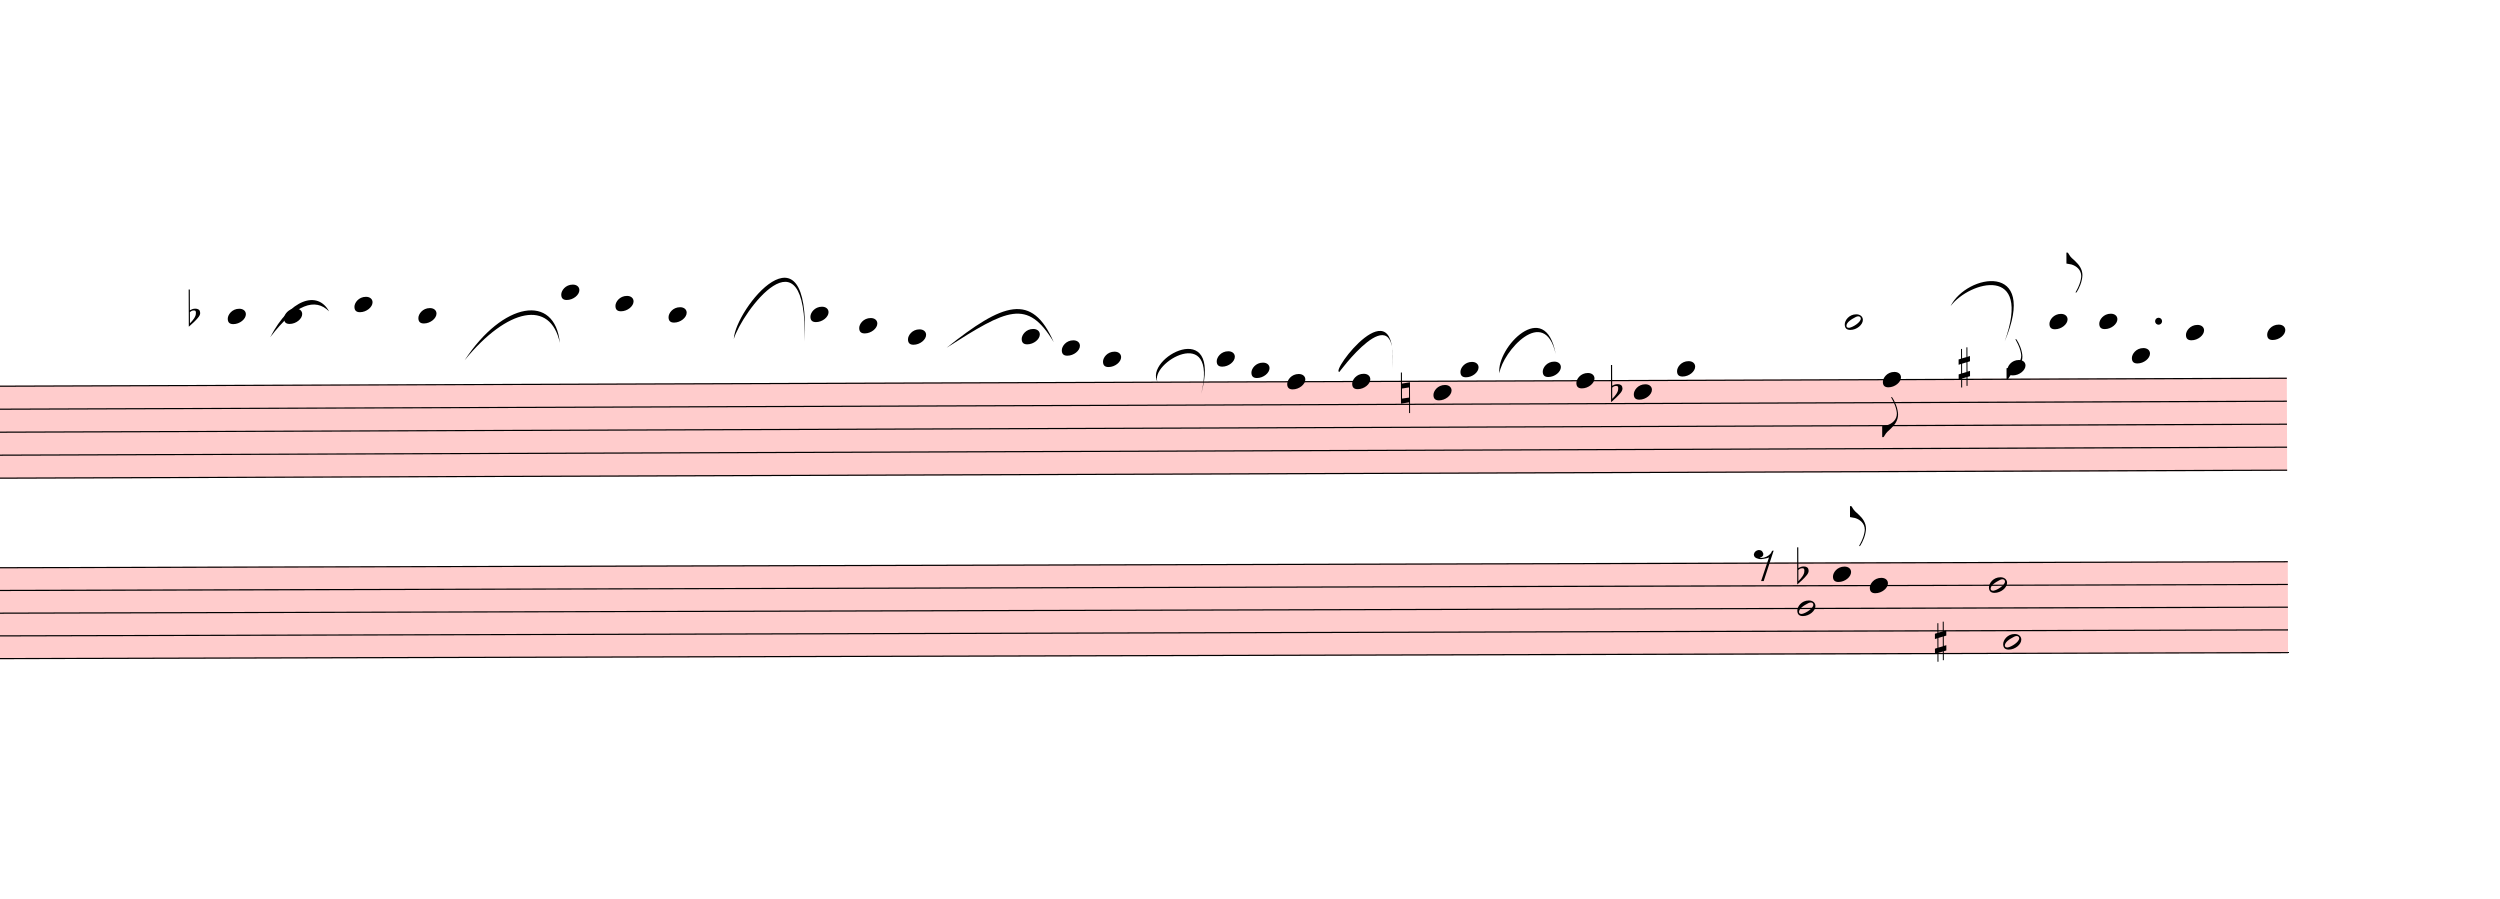
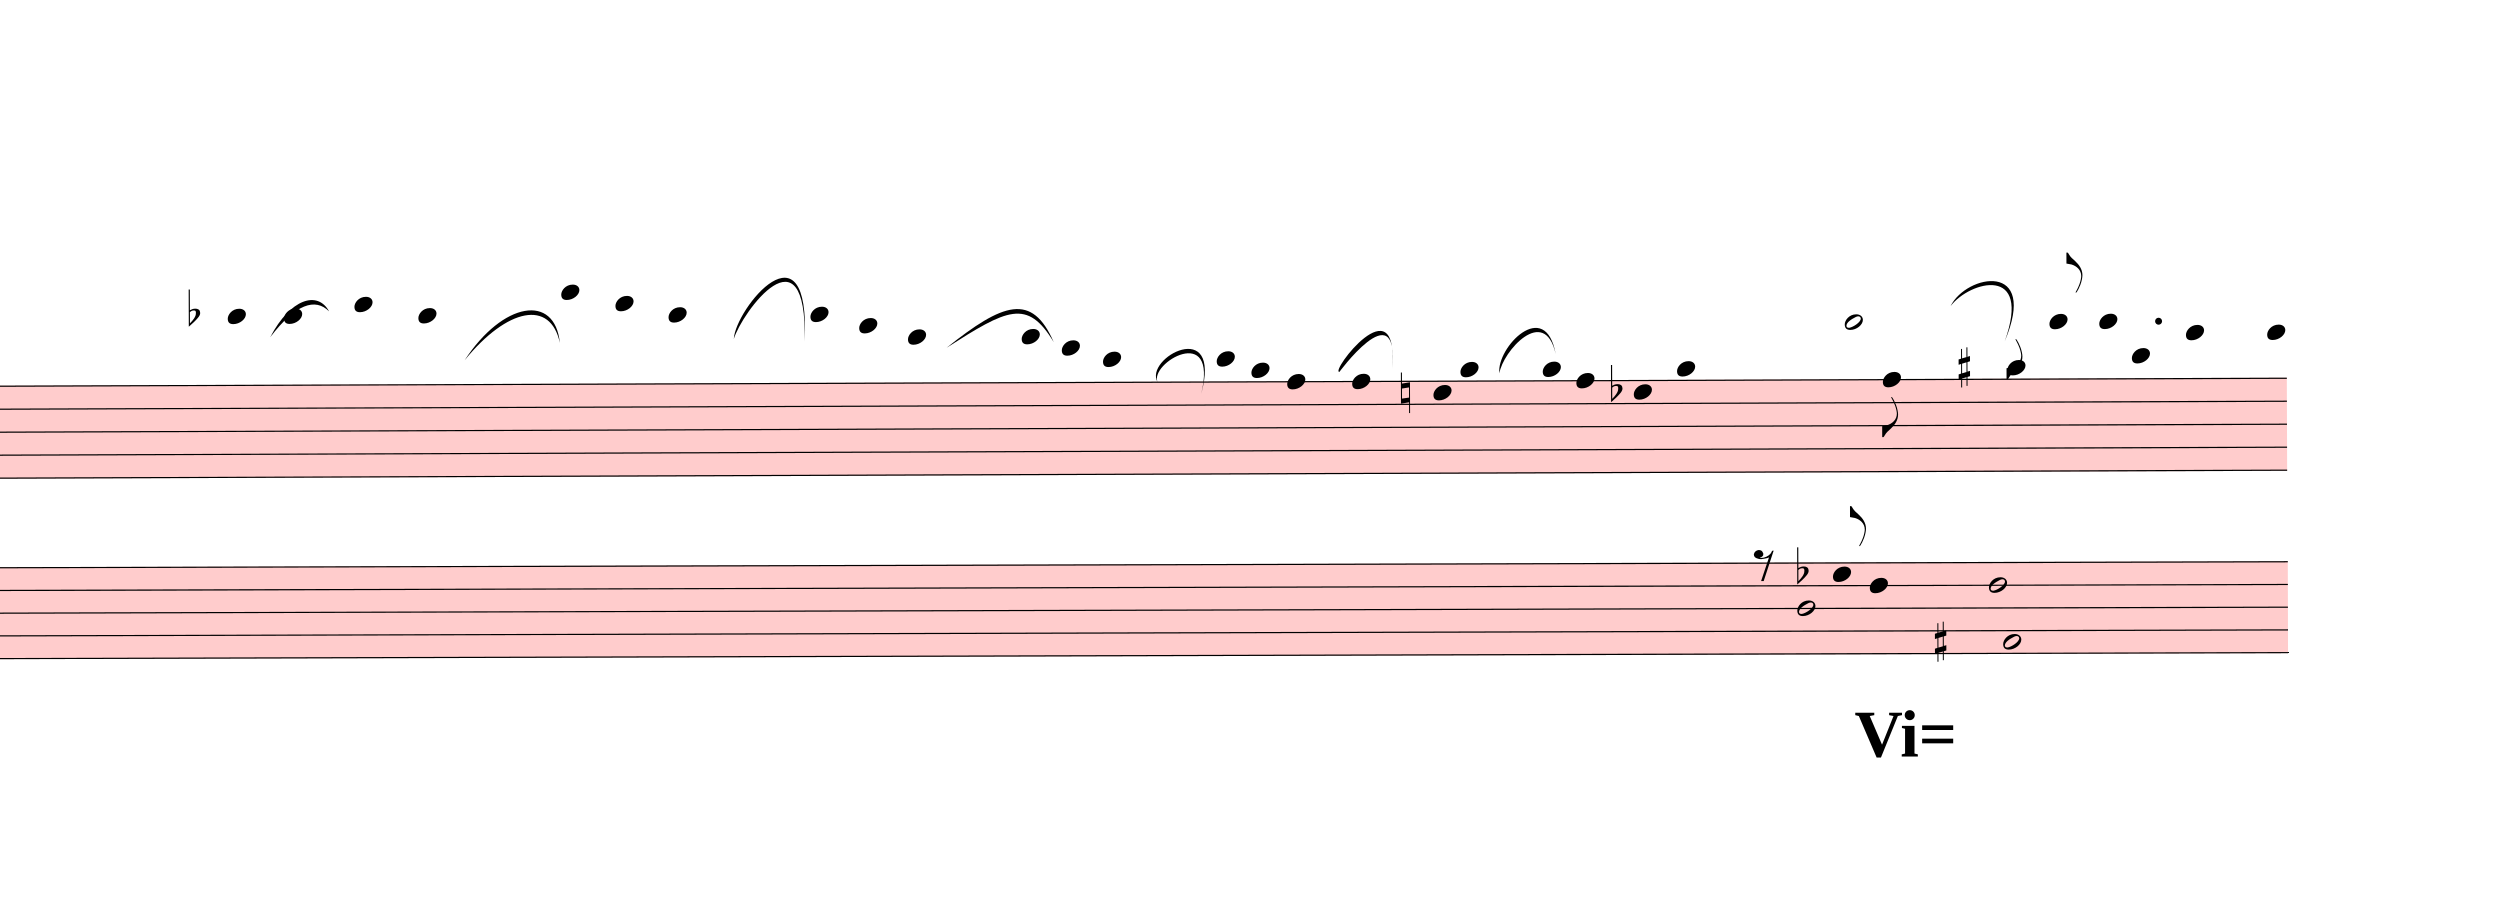
<svg xmlns="http://www.w3.org/2000/svg" viewBox="6333 12712.5 20775 7463.7" version="1.1" overflow="visible">
  <defs>
    <style type="text/css">
    /* .staff * {
      fill: #000;
      stroke: #000;
    }

    .deletionBack {
      fill: #00000033;
    } */
  </style>
    <symbol id="sym_notehead_quarter" viewBox="0 0 1000 1000" overflow="inherit">
      <path transform="scale(1,-1)" d="M0 -39c0 68 73 172 200 172c66 0 114 -37 114 -95c0 -84 -106 -171 -218 -171c-64 0 -96 30 -96 94z" />
    </symbol>
    <symbol id="sym_notehead_half" viewBox="0 0 1000 1000" overflow="inherit">
      <path transform="scale(1,-1)" d="M278 64c0 22 -17 39 -43 39c-12 0 -26 -3 -41 -10c-85 -43 -165 -94 -165 -156c5 -25 15 -32 49 -32c67 11 200 95 200 159zM0 -36c0 68 73 174 200 174c66 0 114 -39 114 -97c0 -84 -106 -173 -218 -173c-64 0 -96 32 -96 96z" />
    </symbol>
    <symbol id="sym_flag_eighth_down" viewBox="0 0 1000 1000" overflow="inherit">
      <path transform="scale(1,-1)" d="M179 646c-4 8 -17 30 -18 33l-4 10c0 3 2 5 5 5s7 -2 13 -7c23 -33 46 -81 66 -132c22 -57 35 -125 35 -163c0 -104 -60 -183 -122 -241c-63 -59 -57 -53 -61 -56c-38 -34 -63 -95 -71 -95h-22v190c40 7 69 11 87 16c88 27 168 95 168 200c0 30 -12 89 -30 138 c-17 47 -31 73 -46 102z" />
    </symbol>
    <symbol id="sym_flag_eighth_up" viewBox="0 0 1000 1000" overflow="inherit">
      <path transform="scale(1,-1)" d="M179 -646c15 29 29 55 46 102c18 49 30 108 30 138c0 105 -80 173 -168 200c-18 5 -47 9 -87 16v190h22c8 0 33 -61 71 -95c4 -3 -2 3 61 -56c62 -58 122 -137 122 -241c0 -38 -13 -106 -35 -163c-20 -51 -43 -99 -66 -132c-6 -5 -10 -7 -13 -7s-5 2 -5 5l4 10 c1 3 14 25 18 33z" />
    </symbol>
    <symbol id="sym_accid_f" viewBox="0 0 1000 1000" overflow="inherit">
      <path transform="scale(1,-1)" d="M20 110c32 16 54 27 93 27c26 0 35 -3 54 -13c13 -7 24 -20 27 -38l4 -25c0 -28 -16 -57 -45 -89c-23 -25 -39 -44 -65 -68l-88 -79v644h20v-359zM90 106c-32 0 -48 -10 -70 -29v-194c31 31 54 59 71 84c21 32 32 59 32 84c0 9 1 16 1 20c0 14 -3 21 -11 30l-8 3z" />
    </symbol>
    <symbol id="sym_accid_n" viewBox="0 0 1000 1000" overflow="inherit">
      <path transform="scale(1,-1)" d="M0 -188v539h18v-191l139 22v-533h-17v186zM18 -100l122 17v176l-122 -19v-174z" />
    </symbol>
    <symbol id="sym_accid_s" viewBox="0 0 1000 1000" overflow="inherit">
      <path transform="scale(1,-1)" d="M136 186v169h17v-164l44 14v-91l-44 -14v-165l44 12v-91l-44 -13v-155h-17v150l-76 -22v-155h-17v149l-43 -13v90l43 14v167l-43 -14v92l43 13v169h17v-163zM60 73v-167l76 22v168z" />
    </symbol>
    <symbol id="sym_rest_rest8th" viewBox="0 0 1000 1000" overflow="inherit">
      <path transform="scale(1,-1)" d="M0 123c7 34 33 56 69 60c29 -3 43 -9 53 -29c4 -8 7 -15 10 -22c0 -21 -1 -25 -11 -35c-5 -8 -18 -14 -40 -20l12 -3l15 -1c44 0 97 26 122 56c10 11 18 26 24 42c7 1 15 2 22 3l-140 -424h-36l111 330c-10 -6 -27 -12 -53 -16l-52 -8h-10l-20 1c-1 0 -8 3 -21 6 c-37 9 -55 28 -55 60z" />
    </symbol>
  </defs>
  <g class="rastrums">
    <g class="rastrum" data-id="r5a3190a5-9410-4e7b-a7c2-876480aea479" style="transform: rotate(-0.2deg); transform-origin: 1494px 15939px;">
      <g class="rastrum bounding-box" data-id="bbox-r5a3190a5-9410-4e7b-a7c2-876480aea479">
        <rect x="1494" y="15939" width="23787" height="774" fill="#ff000033" />
      </g>
      <path d="M1494 15944 L25281 15944" stroke-width="10" stroke="black" />
      <path d="M1494 16135 L25281 16135" stroke-width="10" stroke="black" />
      <path d="M1494 16326 L25281 16326" stroke-width="10" stroke="black" />
      <path d="M1494 16517 L25281 16517" stroke-width="10" stroke="black" />
      <path d="M1494 16708 L25281 16708" stroke-width="10" stroke="black" />
    </g>
    <g class="rastrum" data-id="r0fee22a7-1f03-4582-85cf-2dcd11020356" style="transform: rotate(-0.15deg); transform-origin: 1512px 17442px;">
      <g class="rastrum bounding-box" data-id="bbox-r0fee22a7-1f03-4582-85cf-2dcd11020356">
        <rect x="1512" y="17442" width="23787" height="765" fill="#ff000033" />
      </g>
      <path d="M1512 17447 L25299 17447" stroke-width="10" stroke="black" />
      <path d="M1512 17635.75 L25299 17635.75" stroke-width="10" stroke="black" />
      <path d="M1512 17824.5 L25299 17824.5" stroke-width="10" stroke="black" />
      <path d="M1512 18013.25 L25299 18013.25" stroke-width="10" stroke="black" />
      <path d="M1512 18202 L25299 18202" stroke-width="10" stroke="black" />
    </g>
  </g>
  <g class="draft" data-label="6" data-id="d6b83f3d3-7b91-4747-a658-7711c1dd2816">
    <g class="system" data-id="scc44b90c-7606-476d-a6a0-bedc25328683">
      <g class="staff" data-n="1" data-rastrum="r5a3190a5-9410-4e7b-a7c2-876480aea479" style="transform: rotate(-0.2deg); transform-origin: 1494px 15939px;">
        <g class="note" data-id="dd5abd2a8-2c9d-451c-9bcc-5c3899c1baa0" data-stem.dir="down">
          <g class="notehead">
            <use href="#sym_notehead_quarter" height="480px" width="480px" x="8172" y="15371" />
          </g>
          <g class="ledgerLines above">
            <path d="M8133 15753 L8361 15753" stroke-width="18" />
            <path d="M8133 15562 L8361 15562" stroke-width="18" />
            <path d="M8133 15371 L8361 15371" stroke-width="18" />
          </g>
          <g class="stem">
            <path d="M8172 15371 L8172 15944" stroke-width="14" />
          </g>
        </g>
        <g class="note" data-id="de3cba663-69fb-4696-a85e-60b9af948cbe" data-stem.dir="down">
          <g class="notehead">
            <use href="#sym_notehead_quarter" height="480px" width="480px" x="8640" y="15371" />
          </g>
          <g class="ledgerLines above">
            <path d="M8601 15753 L8829 15753" stroke-width="18" />
            <path d="M8601 15562 L8829 15562" stroke-width="18" />
            <path d="M8601 15371 L8829 15371" stroke-width="18" />
          </g>
          <g class="stem">
            <path d="M8640 15371 L8640 15848.5" stroke-width="14" />
          </g>
        </g>
        <g class="note" data-id="d200f2e6b-eefa-478c-979e-95ac376a8833" data-stem.dir="down">
          <g class="notehead">
            <use href="#sym_notehead_quarter" height="480px" width="480px" x="9225" y="15275.5" />
          </g>
          <g class="ledgerLines above">
            <path d="M9186 15753 L9414 15753" stroke-width="18" />
            <path d="M9186 15562 L9414 15562" stroke-width="18" />
            <path d="M9186 15371 L9414 15371" stroke-width="18" />
          </g>
          <g class="stem">
            <path d="M9225 15275.5 L9225 15848.5" stroke-width="14" />
          </g>
        </g>
        <g class="note" data-id="dd4aef4db-090f-46fc-82bd-eda097c0c952" data-stem.dir="down">
          <g class="notehead">
            <use href="#sym_notehead_quarter" height="480px" width="480px" x="9756" y="15371" />
          </g>
          <g class="ledgerLines above">
            <path d="M9717 15753 L9945 15753" stroke-width="18" />
            <path d="M9717 15562 L9945 15562" stroke-width="18" />
            <path d="M9717 15371 L9945 15371" stroke-width="18" />
          </g>
          <g class="stem">
            <path d="M9756 15371 L9756 15753" stroke-width="14" />
          </g>
        </g>
        <g class="note" data-id="d2fa93b9b-31ee-44f0-a144-407148c0c003" data-stem.dir="down">
          <g class="notehead">
            <use href="#sym_notehead_quarter" height="480px" width="480px" x="10944" y="15180" />
          </g>
          <g class="ledgerLines above">
            <path d="M10905 15753 L11133 15753" stroke-width="18" />
            <path d="M10905 15562 L11133 15562" stroke-width="18" />
            <path d="M10905 15371 L11133 15371" stroke-width="18" />
            <path d="M10905 15180 L11133 15180" stroke-width="18" />
          </g>
          <g class="stem">
            <path d="M10944 15180 L10944 15848.5" stroke-width="14" />
          </g>
        </g>
        <g class="note" data-id="d634b1bbf-35ee-4fdb-9de2-fd2ea001c3c0" data-stem.dir="down">
          <g class="notehead">
            <use href="#sym_notehead_quarter" height="480px" width="480px" x="11394" y="15275.5" />
          </g>
          <g class="ledgerLines above">
            <path d="M11355 15753 L11583 15753" stroke-width="18" />
            <path d="M11355 15562 L11583 15562" stroke-width="18" />
            <path d="M11355 15371 L11583 15371" stroke-width="18" />
          </g>
          <g class="stem">
            <path d="M11394 15275.5 L11394 15753" stroke-width="14" />
          </g>
        </g>
        <g class="note" data-id="d1f415cb9-e0bc-4958-9e52-d84e22f7eb1b" data-stem.dir="down">
          <g class="notehead">
            <use href="#sym_notehead_quarter" height="480px" width="480px" x="11835" y="15371" />
          </g>
          <g class="ledgerLines above">
            <path d="M11796 15753 L12024 15753" stroke-width="18" />
            <path d="M11796 15562 L12024 15562" stroke-width="18" />
            <path d="M11796 15371 L12024 15371" stroke-width="18" />
          </g>
          <g class="stem">
            <path d="M11835 15371 L11835 15657.5" stroke-width="14" />
          </g>
        </g>
        <g class="note" data-id="de962f216-57d6-4e1b-88e6-8800bdc938f0" data-stem.dir="down">
          <g class="notehead">
            <use href="#sym_notehead_quarter" height="480px" width="480px" x="13014" y="15371" />
          </g>
          <g class="ledgerLines above">
            <path d="M12975 15753 L13203 15753" stroke-width="18" />
            <path d="M12975 15562 L13203 15562" stroke-width="18" />
            <path d="M12975 15371 L13203 15371" stroke-width="18" />
          </g>
          <g class="stem">
            <path d="M13014 15371 L13014 15753" stroke-width="14" />
          </g>
        </g>
        <g class="note" data-id="d59caef45-52ae-4d64-b9f3-b7bcb2ebf88e" data-stem.dir="down">
          <g class="notehead">
            <use href="#sym_notehead_quarter" height="480px" width="480px" x="13419" y="15466.5" />
          </g>
          <g class="ledgerLines above">
            <path d="M13380 15753 L13608 15753" stroke-width="18" />
            <path d="M13380 15562 L13608 15562" stroke-width="18" />
          </g>
          <g class="stem">
            <path d="M13419 15466.5 L13419 15753" stroke-width="14" />
          </g>
        </g>
        <g class="note" data-id="d7d4502c9-2a78-4f28-8e84-d981fec5705a" data-stem.dir="down">
          <g class="notehead">
            <use href="#sym_notehead_quarter" height="480px" width="480px" x="13824" y="15562" />
          </g>
          <g class="ledgerLines above">
            <path d="M13785 15753 L14013 15753" stroke-width="18" />
            <path d="M13785 15562 L14013 15562" stroke-width="18" />
          </g>
          <g class="stem">
            <path d="M13824 15562 L13824 15657.5" stroke-width="14" />
          </g>
        </g>
        <g class="note" data-id="d27bddfd3-1176-4e03-9cec-48a3c91b41ef" data-stem.dir="down">
          <g class="notehead">
            <use href="#sym_notehead_quarter" height="480px" width="480px" x="14769" y="15562" />
          </g>
          <g class="ledgerLines above">
            <path d="M14730 15753 L14958 15753" stroke-width="18" />
            <path d="M14730 15562 L14958 15562" stroke-width="18" />
          </g>
          <g class="stem">
            <path d="M14769 15562 L14769 15848.5" stroke-width="14" />
          </g>
        </g>
        <g class="note" data-id="dc7f01a13-d1a0-480c-a8e0-36dcad903f9e" data-stem.dir="down">
          <g class="notehead">
            <use href="#sym_notehead_quarter" height="480px" width="480px" x="15102" y="15657.5" />
          </g>
          <g class="ledgerLines above">
            <path d="M15063 15753 L15291 15753" stroke-width="18" />
          </g>
          <g class="stem">
            <path d="M15102 15657.5 L15102 15944" stroke-width="14" />
          </g>
        </g>
        <g class="note" data-id="d5e6445b6-6c95-4399-a284-82295f85bfd1" data-stem.dir="down">
          <g class="notehead">
            <use href="#sym_notehead_quarter" height="480px" width="480px" x="15444" y="15753" />
          </g>
          <g class="ledgerLines above">
            <path d="M15405 15753 L15633 15753" stroke-width="18" />
          </g>
          <g class="stem">
            <path d="M15444 15753 L15444 15848.5" stroke-width="14" />
          </g>
        </g>
        <g class="note" data-id="dec9010ec-a9a1-4573-b8e8-9924cc78b820" data-stem.dir="down">
          <g class="notehead">
            <use href="#sym_notehead_quarter" height="480px" width="480px" x="16389" y="15753" />
          </g>
          <g class="ledgerLines above">
            <path d="M16350 15753 L16578 15753" stroke-width="18" />
          </g>
          <g class="stem">
            <path d="M16389 15753 L16389 15848.5" stroke-width="14" />
          </g>
        </g>
        <g class="note" data-id="d7252591e-e1af-45ee-8bf3-4ecb6d5e7702" data-stem.dir="down">
          <g class="notehead">
            <use href="#sym_notehead_quarter" height="480px" width="480px" x="16677" y="15848.5" />
          </g>
          <g class="ledgerLines above" />
          <g class="stem">
            <path d="M16677 15848.5 L16677 15944" stroke-width="14" />
          </g>
        </g>
        <g class="note" data-id="d59b74bbd-cc77-4e2c-b901-e0ee8359aefa" data-stem.dir="down">
          <g class="notehead">
            <use href="#sym_notehead_quarter" height="480px" width="480px" x="16974" y="15944" />
          </g>
          <g class="stem">
            <path d="M16974 15944 L16974 16230.5" stroke-width="14" />
          </g>
        </g>
        <g class="note" data-id="dafb5c23b-9488-4db2-b37c-13d1ae59ffa2" data-stem.dir="down">
          <g class="notehead">
            <use href="#sym_notehead_quarter" height="480px" width="480px" x="17514" y="15944" />
          </g>
          <g class="stem">
            <path d="M17514 15944 L17514 16039.5" stroke-width="14" />
          </g>
        </g>
        <g class="note" data-id="d2ba35ec3-3c0d-4c5a-bad5-1fcbfa90afc3" data-stem.dir="down">
          <g class="notehead">
            <use href="#sym_notehead_quarter" height="480px" width="480px" x="18189" y="16039.5" />
          </g>
          <g class="stem">
            <path d="M18189 16039.5 L18189 16135" stroke-width="14" />
          </g>
        </g>
        <g class="note" data-id="d4298a41c-db33-4e55-8a5d-3b85ffedfef9" data-stem.dir="down">
          <g class="notehead">
            <use href="#sym_notehead_quarter" height="480px" width="480px" x="18414" y="15848.5" />
          </g>
          <g class="ledgerLines above" />
          <g class="stem">
            <path d="M18414 15848.5 L18414 16230.5" stroke-width="14" />
          </g>
        </g>
        <g class="note" data-id="d009c2b6f-cd30-4d27-812e-3b39c3e5143c" data-stem.dir="down">
          <g class="notehead">
            <use href="#sym_notehead_quarter" height="480px" width="480px" x="19098" y="15848.5" />
          </g>
          <g class="ledgerLines above" />
          <g class="stem">
            <path d="M19098 15848.5 L19098 16039.5" stroke-width="14" />
          </g>
        </g>
        <g class="note" data-id="d0efa470f-ac09-48c5-868c-002d1f57bd60" data-stem.dir="down">
          <g class="notehead">
            <use href="#sym_notehead_quarter" height="480px" width="480px" x="19377" y="15944" />
          </g>
          <g class="stem">
            <path d="M19377 15944 L19377 16039.5" stroke-width="14" />
          </g>
        </g>
        <g class="note" data-id="d74ef3478-95ff-4cc3-912c-6b1729806438" data-stem.dir="down">
          <g class="notehead">
            <use href="#sym_notehead_quarter" height="480px" width="480px" x="19854" y="16039.5" />
          </g>
          <g class="stem">
            <path d="M19854 16039.5 L19854 16421.5" stroke-width="14" />
          </g>
        </g>
        <g class="note" data-id="d9b0b46dc-885c-44d1-9208-3505e247e3b4" data-stem.dir="down">
          <g class="notehead">
            <use href="#sym_notehead_quarter" height="480px" width="480px" x="20214" y="15848.5" />
          </g>
          <g class="ledgerLines above" />
          <g class="stem">
            <path d="M20214 15848.5 L20214 15944" stroke-width="14" />
          </g>
        </g>
        <g class="note" data-id="d3b496ae7-934e-4855-91d4-7f51210a59e3" data-stem.dir="up">
          <g class="notehead">
            <use href="#sym_notehead_half" height="480px" width="480px" x="21609" y="15466.5" />
          </g>
          <g class="ledgerLines above">
            <path d="M21570 15753 L21798 15753" stroke-width="18" />
            <path d="M21570 15562 L21798 15562" stroke-width="18" />
          </g>
          <g class="stem">
            <path d="M21759 15084.5 L21759 15466.5" stroke-width="14" />
          </g>
        </g>
        <g class="note" data-id="de5cef2a5-db55-4248-985e-edb63b36d470" data-stem.dir="down">
          <g class="notehead">
            <use href="#sym_notehead_quarter" height="480px" width="480px" x="21924" y="15944" />
          </g>
          <g class="stem">
            <path d="M21924 15944 L21924 16421.5" stroke-width="14" />
            <g class="flag down">
              <use href="#sym_flag_eighth_down" height="480px" width="480px" x="21917" y="16421.5" />
            </g>
          </g>
        </g>
        <g class="note" data-id="d931981f4-358b-4a44-87b5-7aeb2369e6e6" data-stem.dir="down">
          <g class="notehead">
            <use href="#sym_notehead_quarter" height="480px" width="480px" x="22959" y="15848.5" />
          </g>
          <g class="ledgerLines above" />
          <g class="stem">
            <path d="M22959 15848.5 L22959 15944" stroke-width="14" />
            <g class="flag down">
              <use href="#sym_flag_eighth_down" height="480px" width="480px" x="22952" y="15944" />
            </g>
          </g>
        </g>
        <g class="note" data-id="dc734bbb3-742d-496a-8647-29a1dc5af9ff" data-stem.dir="up">
          <g class="notehead">
            <use href="#sym_notehead_quarter" height="480px" width="480px" x="23310" y="15466.5" />
          </g>
          <g class="ledgerLines above">
            <path d="M23271 15753 L23499 15753" stroke-width="18" />
            <path d="M23271 15562 L23499 15562" stroke-width="18" />
          </g>
          <g class="stem">
            <path d="M23460 14893.5 L23460 15466.5" stroke-width="14" />
            <g class="flag up">
              <use href="#sym_flag_eighth_up" height="480px" width="480px" x="23453" y="14893.5" />
            </g>
          </g>
        </g>
        <g class="note" data-id="dbc7ea223-6600-4bbb-a9f0-db0832899d9f" data-stem.dir="up">
          <g class="notehead">
            <use href="#sym_notehead_quarter" height="480px" width="480px" x="23724" y="15466.5" />
          </g>
          <g class="ledgerLines above">
            <path d="M23685 15753 L23913 15753" stroke-width="18" />
            <path d="M23685 15562 L23913 15562" stroke-width="18" />
          </g>
          <g class="stem">
            <path d="M23874 15084.5 L23874 15466.5" stroke-width="14" />
          </g>
        </g>
        <g class="note" data-id="d217c95a7-711d-49ca-a3ac-2f3af9af7ed5" data-stem.dir="down">
          <g class="notehead">
            <use href="#sym_notehead_quarter" height="480px" width="480px" x="23994" y="15753" />
          </g>
          <g class="ledgerLines above">
            <path d="M23955 15753 L24183 15753" stroke-width="18" />
          </g>
          <g class="stem">
            <path d="M23994 15753 L23994 15848.5" stroke-width="14" />
          </g>
        </g>
        <g class="note" data-id="d6e9a7f69-5112-4127-8bc0-3eef259b45e5" data-stem.dir="up">
          <g class="notehead">
            <use href="#sym_notehead_quarter" height="480px" width="480px" x="24444" y="15562" />
          </g>
          <g class="ledgerLines above">
            <path d="M24405 15753 L24633 15753" stroke-width="18" />
            <path d="M24405 15562 L24633 15562" stroke-width="18" />
          </g>
          <g class="stem">
            <path d="M24594 14989 L24594 15562" stroke-width="14" />
          </g>
        </g>
        <g class="note" data-id="d5a87506c-feb4-425c-8378-d09174375f91" data-stem.dir="up">
          <g class="notehead">
            <use href="#sym_notehead_quarter" height="480px" width="480px" x="25119" y="15562" />
          </g>
          <g class="ledgerLines above">
            <path d="M25080 15753 L25308 15753" stroke-width="18" />
            <path d="M25080 15562 L25308 15562" stroke-width="18" />
          </g>
          <g class="stem">
            <path d="M25269 15275.5 L25269 15562" stroke-width="14" />
          </g>
        </g>
        <g class="accid" data-id="d56cc1c7e-c909-4e9b-b920-f8f392b7776f">
          <use href="#sym_accid_f" height="480px" width="480px" x="7848" y="15371" />
        </g>
        <g class="accid" data-id="d582f0ff0-1b8d-4366-8a29-8321b8feef8c">
          <use href="#sym_accid_n" height="480px" width="480px" x="17919" y="16039.5" />
        </g>
        <g class="accid" data-id="d93630711-5cb4-4776-b802-ddf6cfeda7ed">
          <use href="#sym_accid_f" height="480px" width="480px" x="19665" y="16039.5" />
        </g>
        <g class="accid" data-id="dcc8feaa0-794e-4d5c-923b-6a9d6c42f2e4">
          <use href="#sym_accid_s" height="480px" width="480px" x="22554" y="15848.5" />
        </g>
        <g class="dot augmentation" data-id="d894503fe-d4fa-4b36-ade7-efdcc379cf1d" data-class="dot augmentation">
          <ellipse cx="24217" cy="15466.5" rx="29" ry="29" fill-opacity="1" stroke-opacity="1" />
        </g>
      </g>
      <g class="staff" data-n="2" data-rastrum="r0fee22a7-1f03-4582-85cf-2dcd11020356" style="transform: rotate(-0.15deg); transform-origin: 1512px 17442px;">
        <g class="note" data-id="d01948655-eb01-42ff-bad4-5d7ffd2b2061" data-stem.dir="down">
          <g class="notehead">
            <use href="#sym_notehead_half" height="480px" width="480px" x="21222" y="17824.5" />
          </g>
          <g class="stem">
            <path d="M21222 17824.5 L21222 17918.875" stroke-width="14" />
          </g>
        </g>
        <g class="note" data-id="d0c3c23c3-d7fa-4feb-b886-4c1a33afb345" data-stem.dir="up">
          <g class="notehead">
            <use href="#sym_notehead_quarter" height="480px" width="480px" x="21519" y="17541.375" />
          </g>
          <g class="stem">
            <path d="M21669 16975.125 L21669 17541.375" stroke-width="14" />
            <g class="flag up">
              <use href="#sym_flag_eighth_up" height="480px" width="480px" x="21662" y="16975.125" />
            </g>
          </g>
        </g>
        <g class="note" data-id="d41fbc44e-f53e-4e94-a2f3-1736480fb005" data-stem.dir="up">
          <g class="notehead">
            <use href="#sym_notehead_quarter" height="480px" width="480px" x="21825" y="17635.75" />
          </g>
          <g class="stem">
            <path d="M21975 17069.5 L21975 17635.75" stroke-width="14" />
          </g>
        </g>
        <g class="note" data-id="d8942f31f-57fd-4b1e-a250-b8ea79806a73" data-stem.dir="up">
          <g class="notehead">
            <use href="#sym_notehead_half" height="480px" width="480px" x="22815" y="17635.75" />
          </g>
          <g class="stem">
            <path d="M22965 17541.375 L22965 17635.75" stroke-width="14" />
          </g>
        </g>
        <g class="note" data-id="d81543dbd-5cbc-484f-9abb-23dc687d313c" data-stem.dir="down">
          <g class="notehead">
            <use href="#sym_notehead_half" height="480px" width="480px" x="22932" y="18107.625" />
          </g>
          <g class="stem">
            <path d="M22932 18107.625 L22932 18202" stroke-width="14" />
          </g>
        </g>
        <g class="rest" data-id="d57dc08c3-ee45-4de4-a41d-bc173d7f0ce1">
          <use href="#sym_rest_rest8th" height="597px" width="597px" x="20862" y="17447" />
        </g>
        <g class="accid" data-id="d199371f7-6be4-4b24-90a7-12beafb15520">
          <use href="#sym_accid_f" height="480px" width="480px" x="21222" y="17541.375" />
        </g>
        <g class="accid" data-id="d0e59c7c9-ea64-4876-a05a-31e01eb2cf7a">
          <use href="#sym_accid_s" height="480px" width="480px" x="22365" y="18107.625" />
        </g>
      </g>
      <g class="barLine" data-id="d99bc360a-01eb-4fe9-95da-757f777f9c3f">
        <path d="M10713.6 15958.8 L10703.7 18010.8" stroke-width="27" />
      </g>
      <g class="barLine" data-id="d35e26d14-ef0b-41d5-8399-01a7008ac477">
        <path d="M14346 15858 L14215.5 17595" stroke-width="27" />
      </g>
      <g class="barLine" data-id="d56200224-6ad0-4989-b537-c5d7b8648ab5">
        <path d="M21123.9 15560.1 L20574.9 17883" stroke-width="27" />
      </g>
      <g class="barLine" data-id="dc73998fa-60b6-4852-ba7d-e7be52f1e21f">
        <path d="M22976.1 15589.8 L22032.9 18376.2" stroke-width="27" />
      </g>
      <g class="beam" data-id="bee097b01-b867-408a-a1e5-f2ac7c22dbd3" style="transform: rotate(-0.2deg); transform-origin: 1494px 15939px;">
        <polygon points="9378,16821 9378,16821 9378,16911 9378,16911" stroke-opacity="1" fill-opacity="1" />
      </g>
      <g class="beam" data-id="b25346fda-be30-46e5-afec-0875d088bce9" style="transform: rotate(-0.2deg); transform-origin: 1494px 15939px;">
        <polygon points="9333,16209 9333,16209 9333,16299 9333,16299" stroke-opacity="1" fill-opacity="1" />
      </g>
      <g class="beam" data-id="bdee7776a-d664-44a3-ad21-edc4cd032835" style="transform: rotate(-0.2deg); transform-origin: 1494px 15939px;">
        <polygon points="11484,16668 11484,16668 11484,16758 11484,16758" stroke-opacity="1" fill-opacity="1" />
      </g>
      <g class="beam" data-id="b8af079b3-c29a-4181-99df-8d64d5a43cad" style="transform: rotate(-0.2deg); transform-origin: 1494px 15939px;">
        <polygon points="11736,16056 11736,16056 11736,16146 11736,16146" stroke-opacity="1" fill-opacity="1" />
      </g>
      <g class="beam" data-id="b7fa63750-bed4-45eb-9b2c-e32bf7f2e7e6" style="transform: rotate(-0.2deg); transform-origin: 1494px 15939px;">
        <polygon points="13428,16191 13428,16191 13428,16281 13428,16281" stroke-opacity="1" fill-opacity="1" />
      </g>
      <g class="beam" data-id="bf69b1a8b-9ce4-4d7b-b6c0-65e8c1ba2a0a" style="transform: rotate(-0.2deg); transform-origin: 1494px 15939px;">
        <polygon points="13536,15903 13536,15903 13536,15993 13536,15993" stroke-opacity="1" fill-opacity="1" />
      </g>
      <g class="beam" data-id="babd7eb7f-cda0-4395-8009-a683c036cb45" style="transform: rotate(-0.2deg); transform-origin: 1494px 15939px;">
        <polygon points="15246,16542 15246,16542 15246,16632 15246,16632" stroke-opacity="1" fill-opacity="1" />
      </g>
      <g class="beam" data-id="bebeacfdb-2fbe-4e7a-8bb6-6cbbabf66a25" style="transform: rotate(-0.2deg); transform-origin: 1494px 15939px;">
        <polygon points="15210,15939 15210,15939 15210,16029 15210,16029" stroke-opacity="1" fill-opacity="1" />
      </g>
      <g class="beam" data-id="b68d21bdd-9932-4737-96b3-2ba12489b093" style="transform: rotate(-0.2deg); transform-origin: 1494px 15939px;">
        <polygon points="16884,16488 16884,16488 16884,16578 16884,16578" stroke-opacity="1" fill-opacity="1" />
      </g>
      <g class="beam" data-id="ba38bbbff-31cf-41d3-be58-8e0073929459" style="transform: rotate(-0.2deg); transform-origin: 1494px 15939px;">
        <polygon points="16848,16146 16848,16146 16848,16236 16848,16236" stroke-opacity="1" fill-opacity="1" />
      </g>
      <g class="beam" data-id="b759b12df-9127-4336-b9c4-93823e304233" style="transform: rotate(-0.2deg); transform-origin: 1494px 15939px;">
        <polygon points="18036,16650 18036,16650 18036,16740 18036,16740" stroke-opacity="1" fill-opacity="1" />
      </g>
      <g class="beam" data-id="bb730ee8c-a28d-425c-9aa0-93e34b968d92" style="transform: rotate(-0.2deg); transform-origin: 1494px 15939px;">
        <polygon points="18378,16101 18378,16101 18378,16191 18378,16191" stroke-opacity="1" fill-opacity="1" />
      </g>
      <g class="beam" data-id="bdace098c-33e7-45f5-8b2f-05b3123eeee8" style="transform: rotate(-0.2deg); transform-origin: 1494px 15939px;">
        <polygon points="19089,16587 19089,16587 19089,16677 19089,16677" stroke-opacity="1" fill-opacity="1" />
      </g>
      <g class="beam" data-id="bc7b020f5-b5a3-4eca-9e8b-6db85c8efeed" style="transform: rotate(-0.2deg); transform-origin: 1494px 15939px;">
        <polygon points="19494,16308 19494,16308 19494,16398 19494,16398" stroke-opacity="1" fill-opacity="1" />
      </g>
      <g class="beam" data-id="ba298e590-558c-4720-b101-c8bfc3756946" style="transform: rotate(-0.2deg); transform-origin: 1494px 15939px;">
        <polygon points="24129,14823 24129,14823 24129,14913 24129,14913" stroke-opacity="1" fill-opacity="1" />
      </g>
      <g class="beam" data-id="b3a1bbb30-3086-478e-b559-b07cc0f590a2" style="transform: rotate(-0.2deg); transform-origin: 1494px 15939px;">
        <polygon points="24138,14922 24138,14922 24138,15012 24138,15012" stroke-opacity="1" fill-opacity="1" />
      </g>
      <g class="beam" data-id="bc93d97aa-4f15-4e23-a774-56d9433f7300" style="transform: rotate(-0.2deg); transform-origin: 1494px 15939px;">
        <polygon points="24786,14931 24786,14931 24786,15021 24786,15021" stroke-opacity="1" fill-opacity="1" />
      </g>
      <g class="curve" data-id="d6db6fabf-5fbb-4aa2-8c2b-207fca2f2e5c" data-class="curve">
        <path d="M8578.80,15514.20 C8746.20,15192.90 8973.00,15125.40 9067.50,15300.00 C8953.08,15185.17 8790.44,15237.75 8578.80,15514.20" stroke-width="9" stroke-linecap="round" stroke-linejoin="round" />
      </g>
      <g class="curve" data-id="d5e131b43-f562-48b3-b98c-4182287c5416" data-class="curve">
        <path d="M12430.80,15529.50 C12444.30,15275.70 13067.10,14512.50 13020.30,15550.20 C13040.00,14569.37 12497.71,15309.12 12430.80,15529.50" stroke-width="9" stroke-linecap="round" stroke-linejoin="round" />
      </g>
      <g class="curve" data-id="d10daac96-e2c0-4b51-b128-1f3649291d3c" data-class="curve">
        <path d="M14199.30,15602.40 C14668.20,15228.00 14908.50,15140.70 15089.40,15555.60 C14869.82,15190.43 14702.57,15280.80 14199.30,15602.40" stroke-width="9" stroke-linecap="round" stroke-linejoin="round" />
      </g>
      <g class="curve" data-id="d0852a7aa-0c1c-4bff-ac42-975699e6948e" data-class="curve">
        <path d="M15953.40,15889.50 C15832.80,15688.80 16491.60,15336.00 16315.20,15985.80 C16458.57,15389.65 15877.97,15732.72 15953.40,15889.50" stroke-width="9" stroke-linecap="round" stroke-linejoin="round" />
      </g>
      <g class="curve" data-id="db2c1db91-3918-4613-8a98-12ddcc102752" data-class="curve">
        <path d="M17463.60,15803.10 C17380.80,15808.50 17955.90,15051.60 17903.70,15777.00 C17959.69,15114.49 17433.50,15843.02 17463.60,15803.10" stroke-width="9" stroke-linecap="round" stroke-linejoin="round" />
      </g>
      <g class="curve" data-id="df111d69a-7a29-4ae1-9e63-6fce09d2c806" data-class="curve">
        <path d="M18792.90,15814.80 C18765.90,15600.60 19174.50,15179.40 19260.90,15654.60 C19167.67,15242.03 18819.91,15633.04 18792.90,15814.80" stroke-width="9" stroke-linecap="round" stroke-linejoin="round" />
      </g>
      <g class="curve" data-id="d92aebd32-b025-44cd-aa74-c98421a388e7" data-class="curve">
        <path d="M22542.30,15255.90 C22675.50,14989.50 23275.80,14880.60 22992.30,15548.40 C23220.99,14911.67 22704.20,15045.58 22542.30,15255.90" stroke-width="9" stroke-linecap="round" stroke-linejoin="round" />
      </g>
      <g class="curve" data-id="d7f11c744-b05c-4f3f-b1d4-6494d24cd212" data-class="curve">
        <path d="M10194.30,15705.90 C10512.00,15219.90 10944.00,15147.90 10985.40,15561.90 C10907.11,15198.97 10549.62,15270.44 10194.30,15705.90" stroke-width="9" stroke-linecap="round" stroke-linejoin="round" />
      </g>
+       <g class="metaMark navigation" data-id="x239b065f-66af-474f-acfb-74d3797fb4fc" data-class="metaMark navigation">
+         <text x="21744" y="18999" text-anchor="start" font-size="0px">
+           <tspan id="x239b065f-66af-474f-acfb-74d3797fb4fc_tspan" class="text">
+             <tspan font-size="555px" font-weight="bold">Vi=</tspan>
+           </tspan>
+         </text>
+       </g>
    </g>
    <g class="deletions" />
  </g>
</svg>
